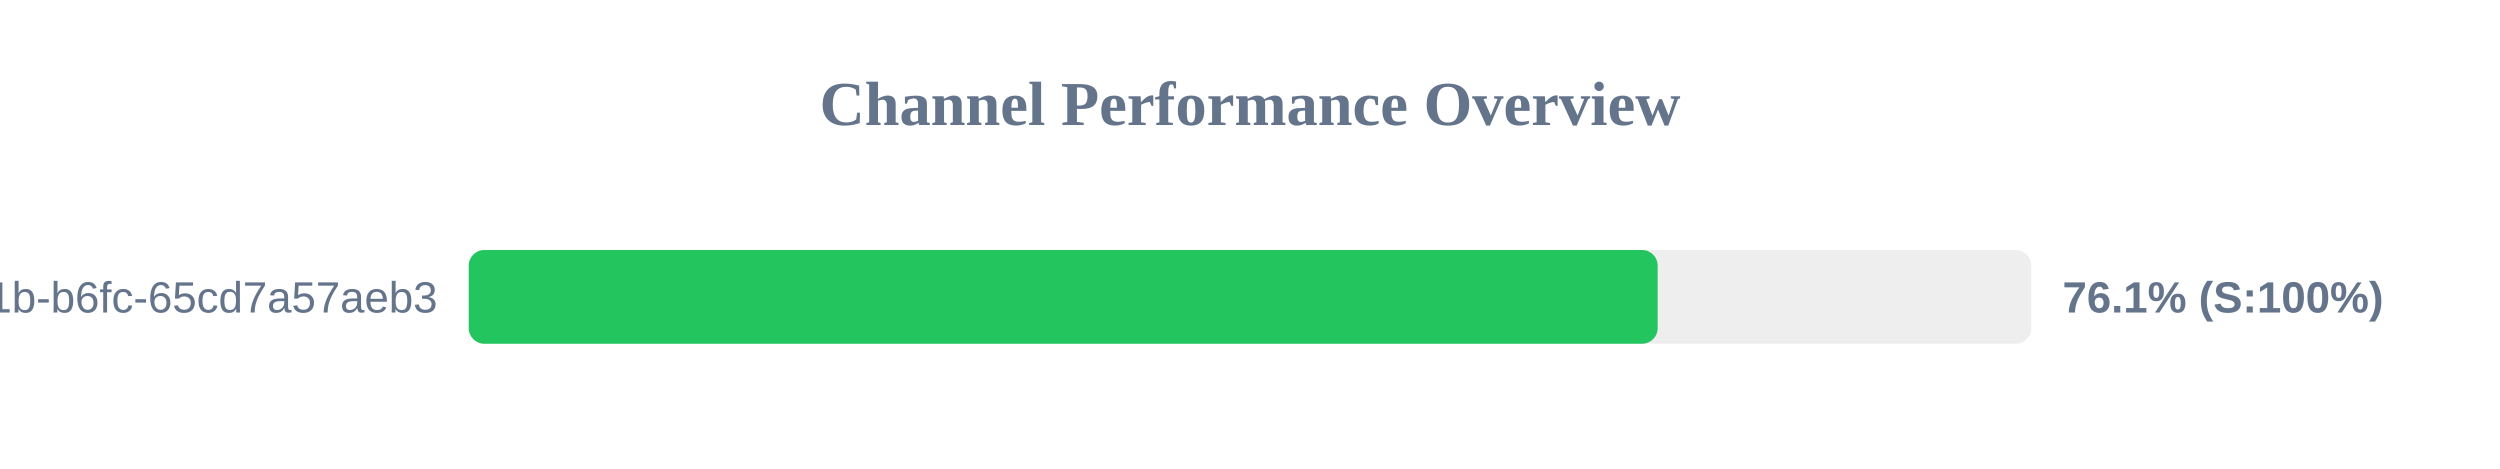
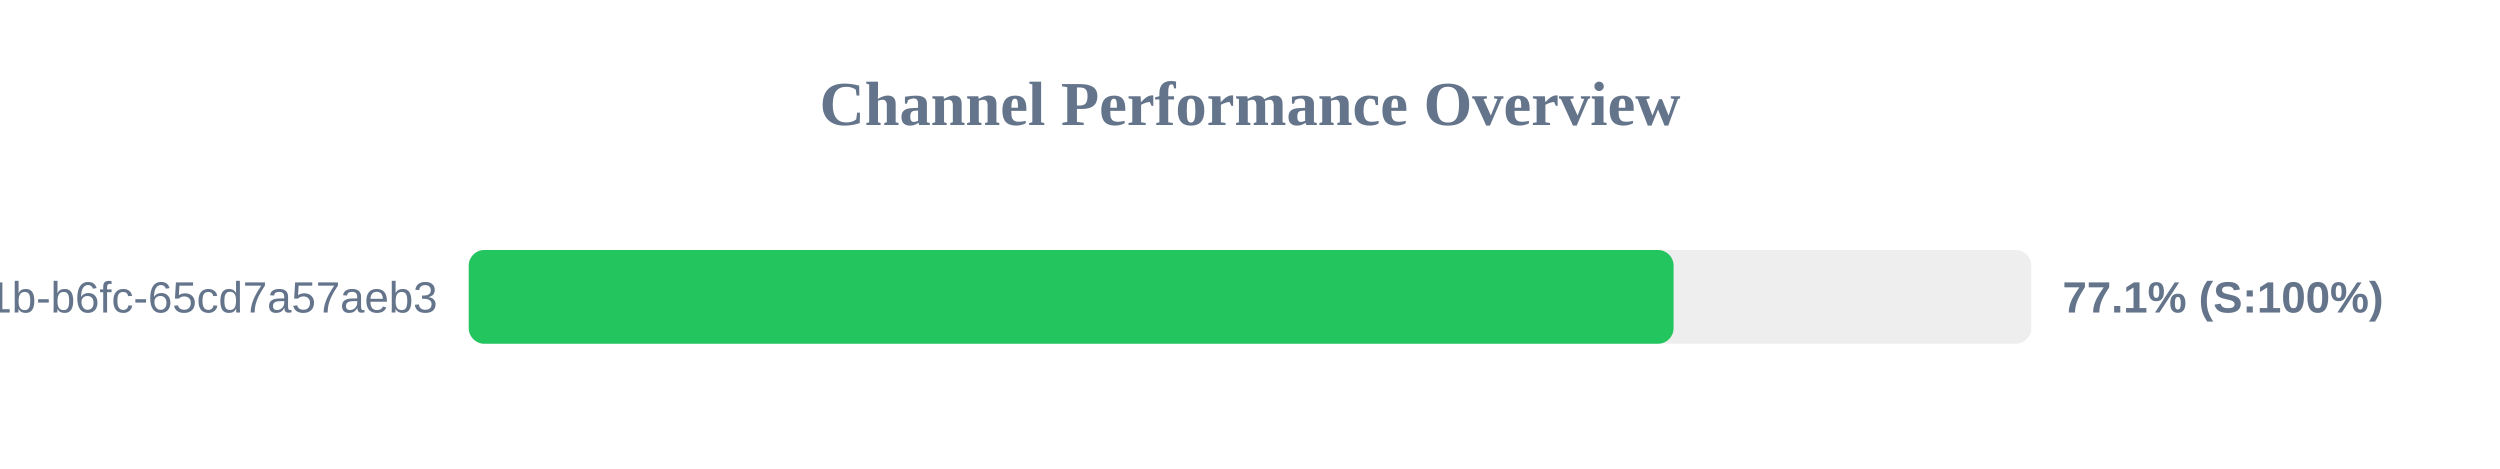
<svg xmlns="http://www.w3.org/2000/svg" width="800" height="150" version="1.1">
  <style>
        .row { font: 14px Arial; fill: #64748b; }
        .score { font: bold 14px Arial; fill: #64748b; }
    </style>
  <text x="400" y="40" text-anchor="middle" font-size="20px" font-weight="bold" fill="#64748b">Channel Performance Overview</text>
  <rect x="150" y="80" width="500" height="30" fill="#eee" rx="5" />
-   <rect x="150" y="80" width="380.45" height="30" fill="#22c55e" rx="5" />
+   <rect x="150" y="80" width="385.55" height="30" fill="#22c55e" rx="5" />
  <text x="140" y="100" text-anchor="end" class="row">?uuid=9c859345-959f-491b-b6fc-65cd7a57aeb3</text>
-   <text x="660" y="100" text-anchor="start" class="score">76.1% (S:100%)</text>
+   <text x="660" y="100" text-anchor="start" class="score">77.1% (S:100%)</text>
</svg>
